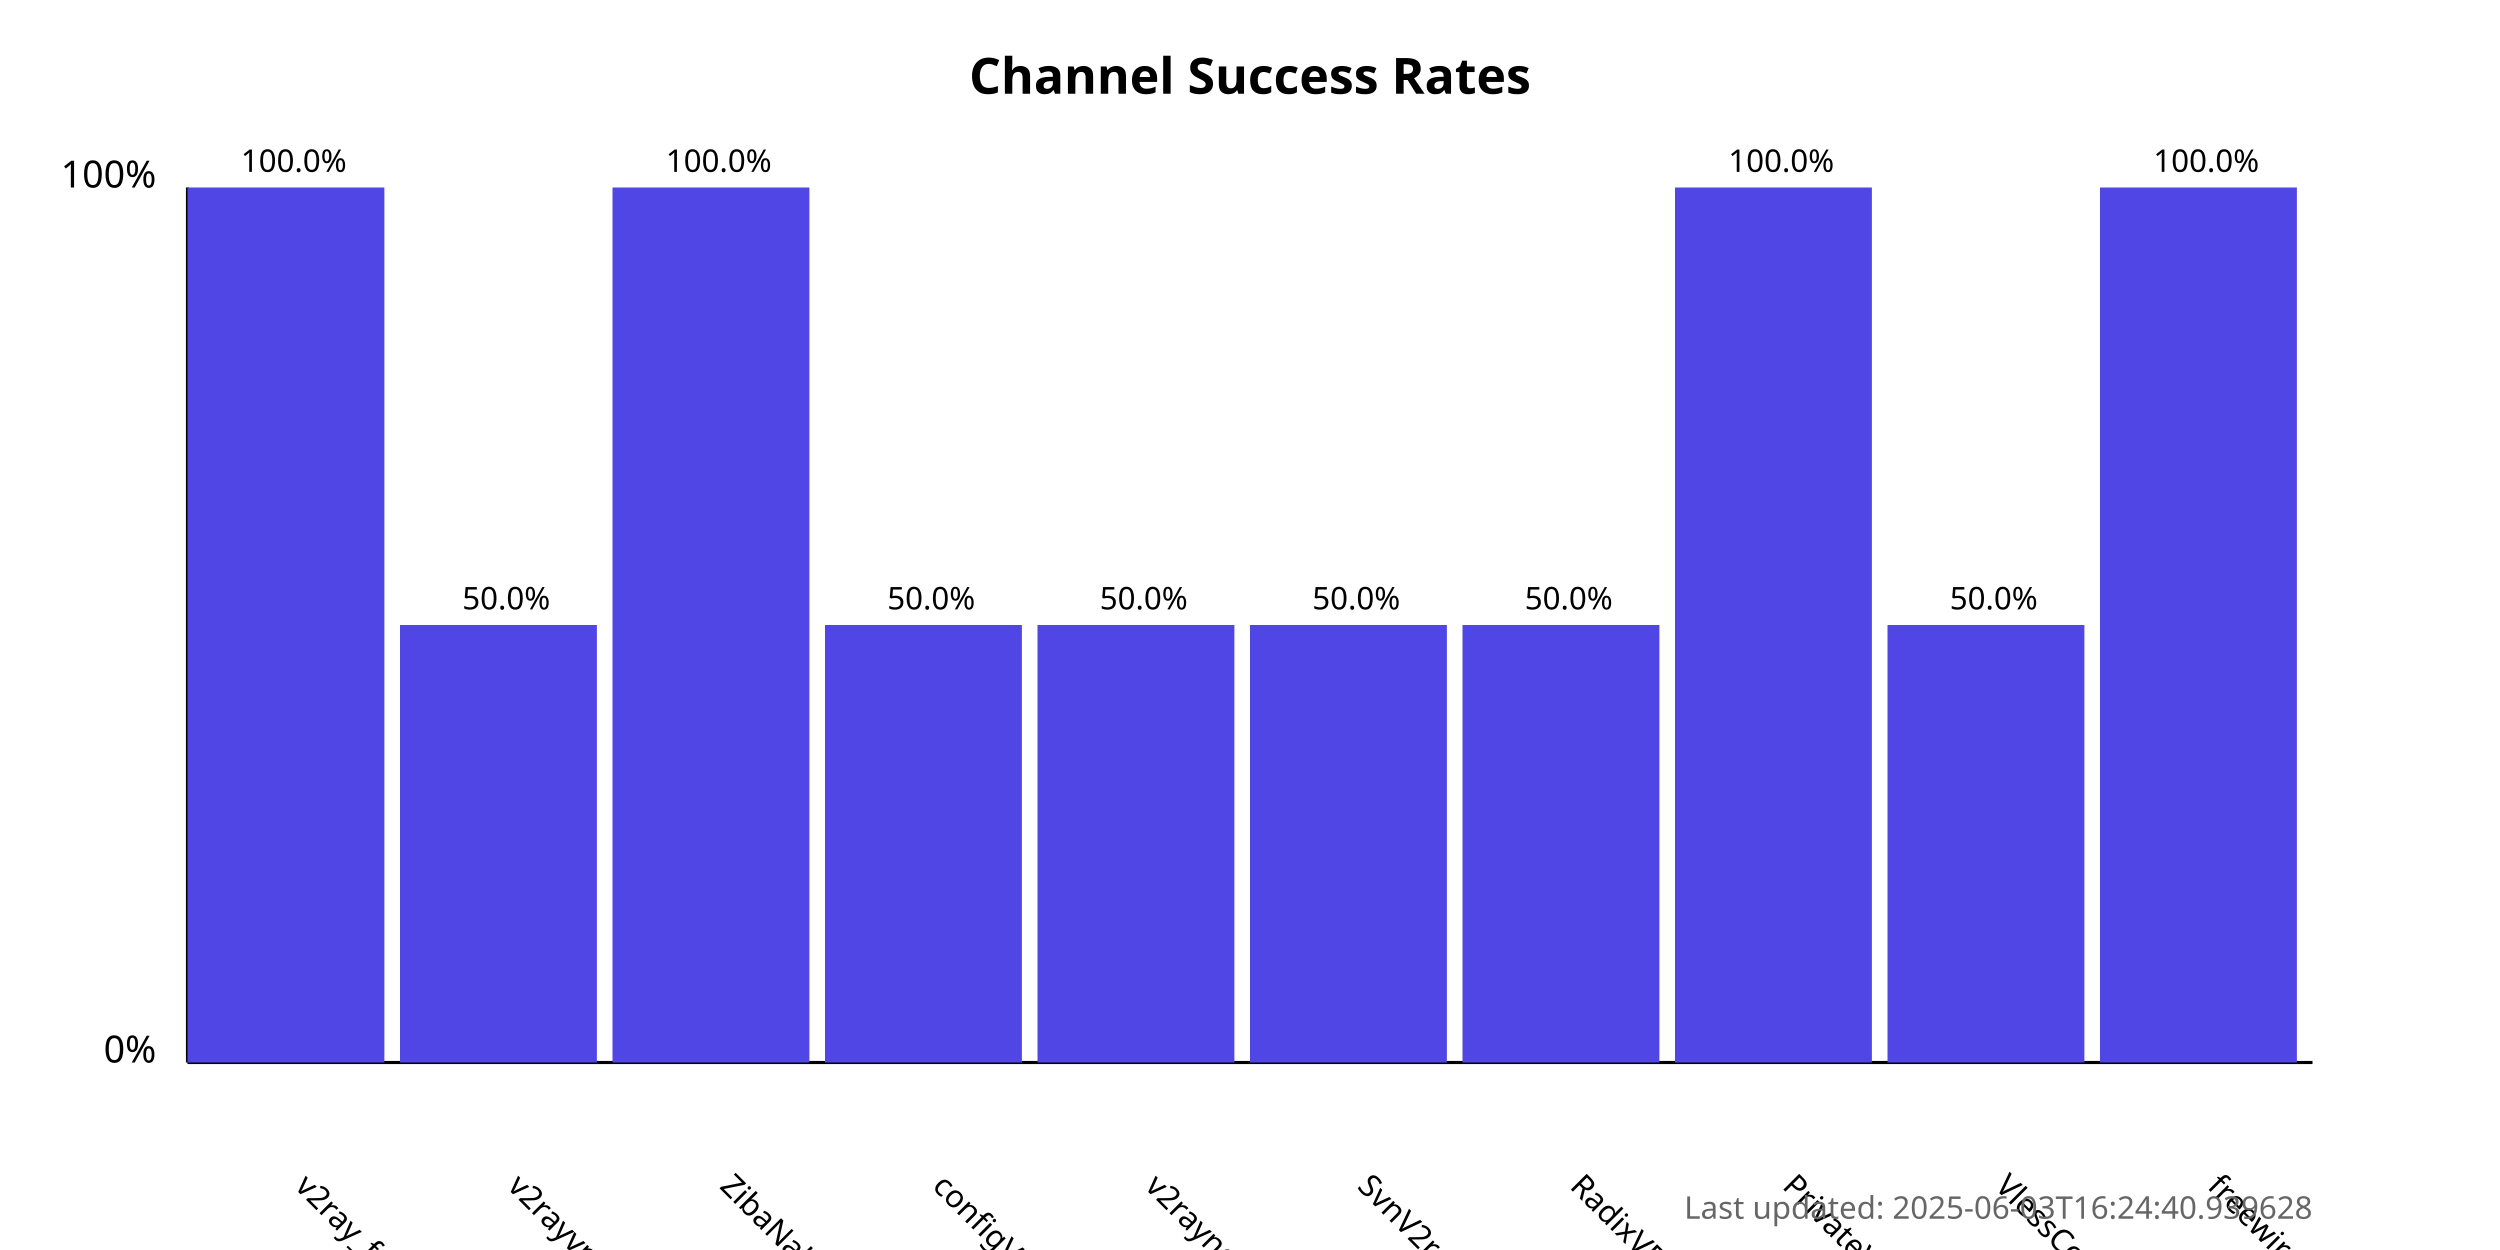
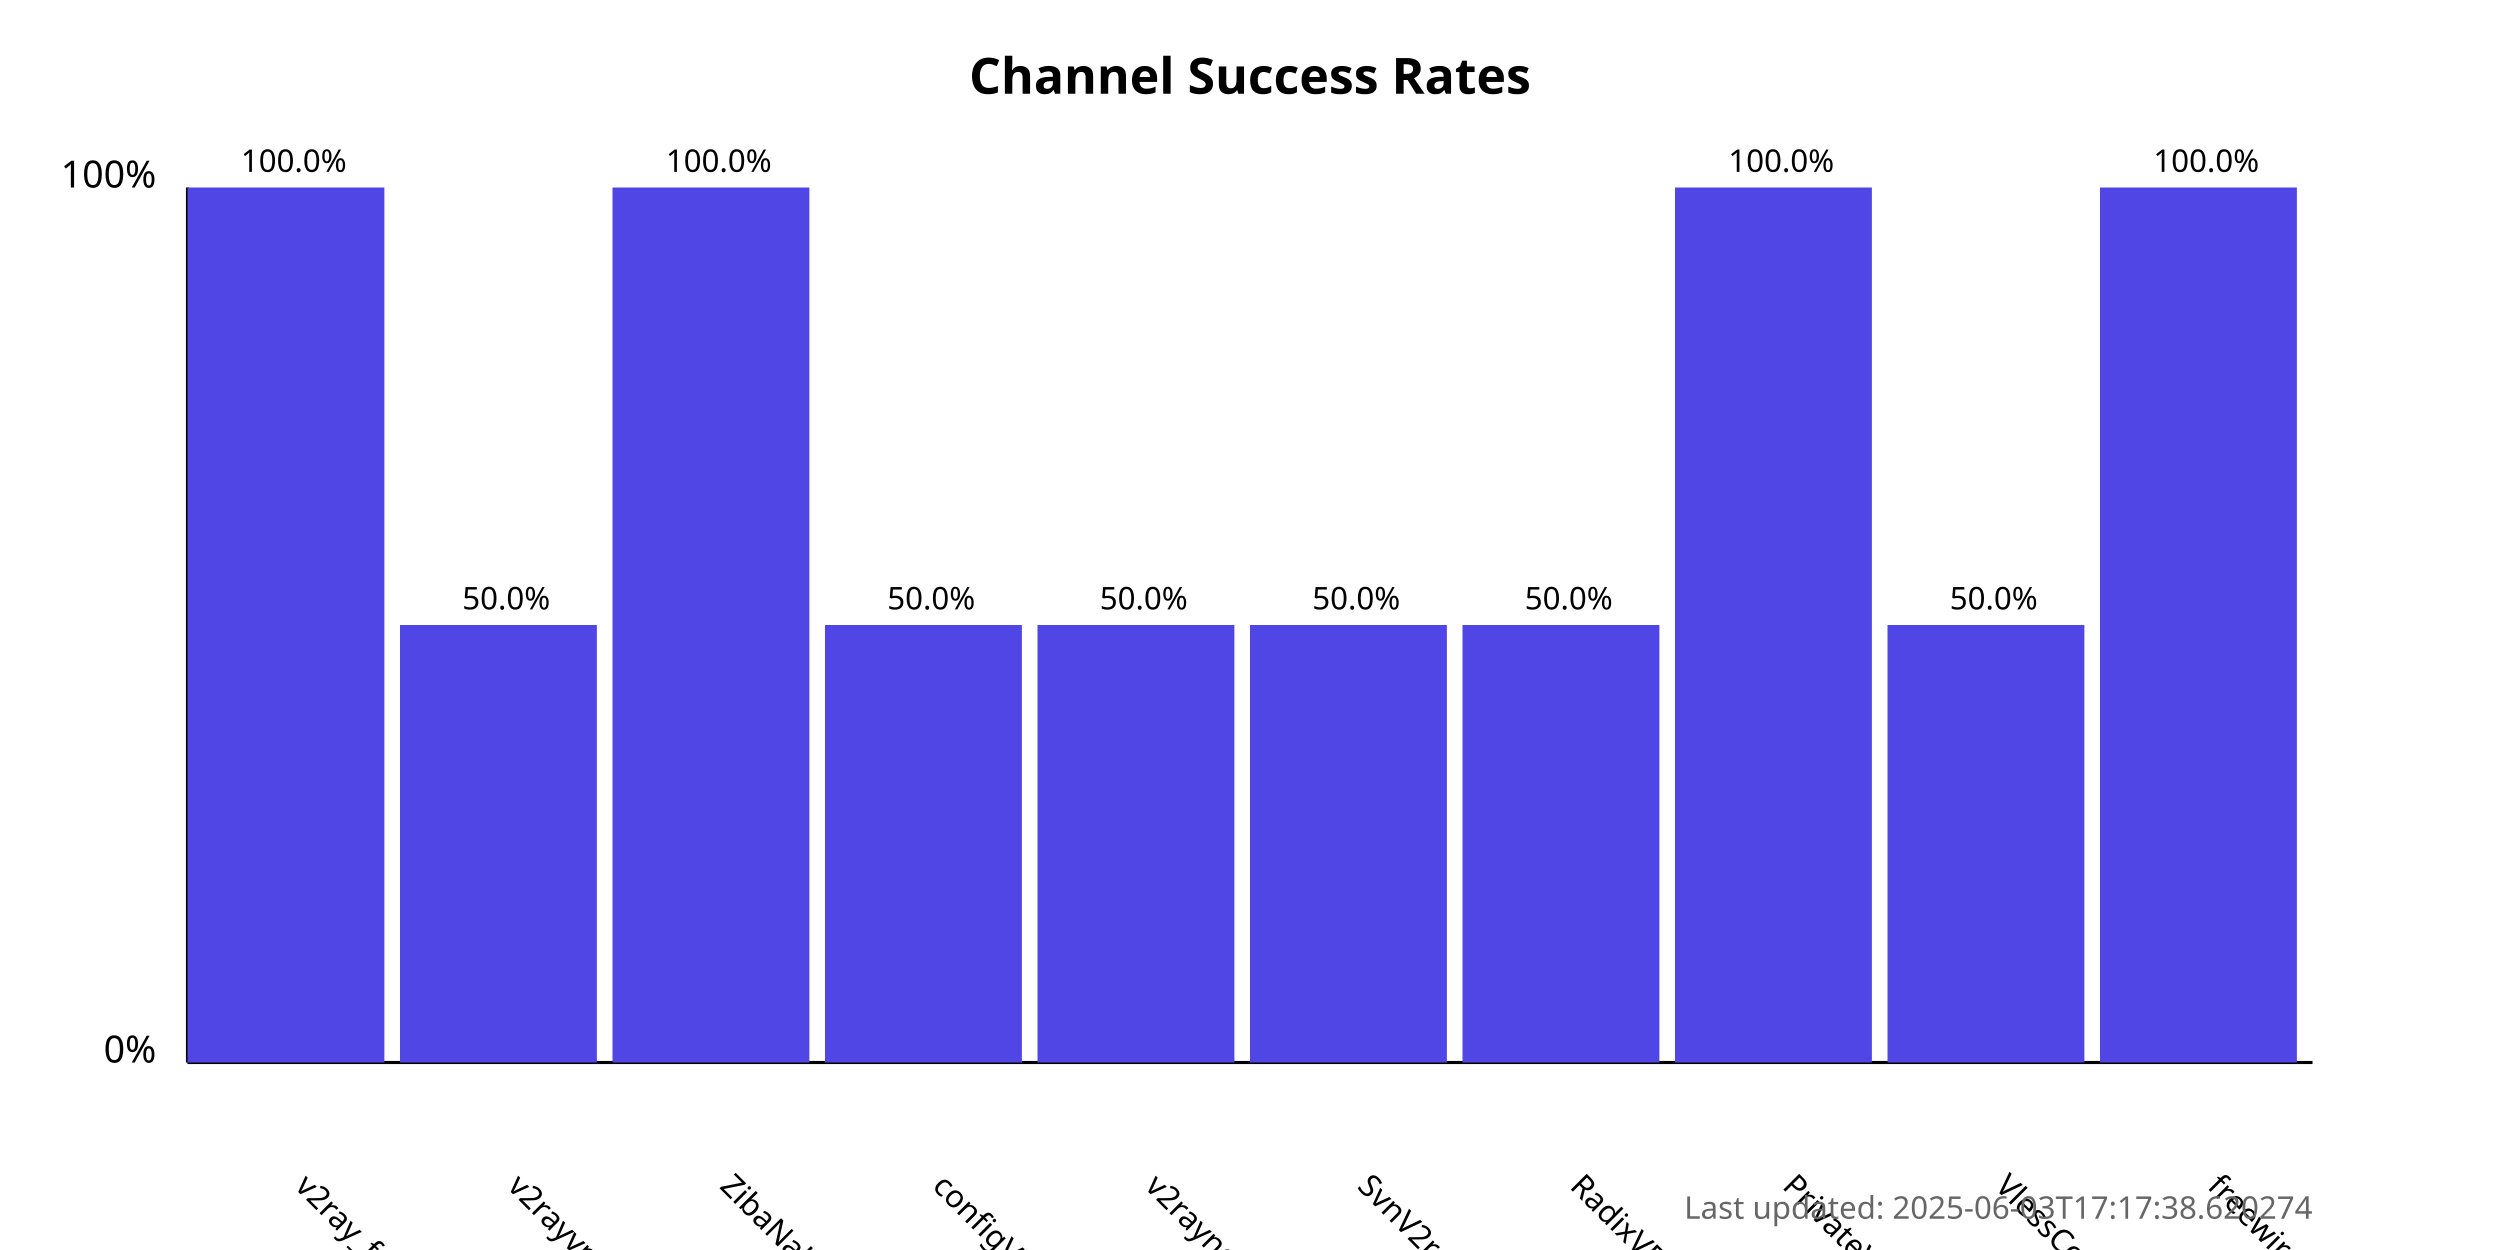
<svg xmlns="http://www.w3.org/2000/svg" width="800" height="400">
  <style>
            .chart-title { font: bold 16px sans-serif; }
            .axis-label { font: 12px sans-serif; }
            .tick-label { font: 10px sans-serif; }
            .bar { fill: #4f46e5; }
            .bar:hover { fill: #6366f1; }
            .timestamp { font: 10px sans-serif; fill: #666; }
        </style>
  <text x="400.0" y="30" text-anchor="middle" class="chart-title">
            Channel Success Rates
        </text>
  <line x1="60" y1="340" x2="60" y2="60" stroke="black" stroke-width="1" />
  <line x1="60" y1="340" x2="740" y2="340" stroke="black" stroke-width="1" />
  <text x="50" y="340" text-anchor="end" class="axis-label">0%</text>
  <text x="50" y="60" text-anchor="end" class="axis-label">100%</text>
  <g>
    <rect x="60" y="60.0" width="63.0" height="280.0" class="bar" />
    <text x="94.0" y="380" transform="rotate(45, 94.0, 380)" text-anchor="start" class="tick-label">
                v2ray_free_conf
            </text>
    <text x="94.0" y="55.0" text-anchor="middle" class="tick-label">
                100.0%
            </text>
  </g>
  <g>
    <rect x="128.0" y="200.0" width="63.0" height="140.0" class="bar" />
    <text x="162.0" y="380" transform="rotate(45, 162.0, 380)" text-anchor="start" class="tick-label">
                v2rayvpno
            </text>
    <text x="162.0" y="195.0" text-anchor="middle" class="tick-label">
                50.0%
            </text>
  </g>
  <g>
    <rect x="196.0" y="60.0" width="63.0" height="280.0" class="bar" />
    <text x="230.0" y="380" transform="rotate(45, 230.0, 380)" text-anchor="start" class="tick-label">
                ZibaNabz
            </text>
    <text x="230.0" y="55.0" text-anchor="middle" class="tick-label">
                100.0%
            </text>
  </g>
  <g>
    <rect x="264.0" y="200.0" width="63.0" height="140.0" class="bar" />
    <text x="298.0" y="380" transform="rotate(45, 298.0, 380)" text-anchor="start" class="tick-label">
                configV2rayForFree
            </text>
    <text x="298.0" y="195.0" text-anchor="middle" class="tick-label">
                50.0%
            </text>
  </g>
  <g>
    <rect x="332.0" y="200.0" width="63.0" height="140.0" class="bar" />
    <text x="366.0" y="380" transform="rotate(45, 366.0, 380)" text-anchor="start" class="tick-label">
                v2rayngvpn
            </text>
    <text x="366.0" y="195.0" text-anchor="middle" class="tick-label">
                50.0%
            </text>
  </g>
  <g>
    <rect x="400.0" y="200.0" width="63.0" height="140.0" class="bar" />
    <text x="434.0" y="380" transform="rotate(45, 434.0, 380)" text-anchor="start" class="tick-label">
                SvnV2ray
            </text>
    <text x="434.0" y="195.0" text-anchor="middle" class="tick-label">
                50.0%
            </text>
  </g>
  <g>
    <rect x="468.0" y="200.0" width="63.0" height="140.0" class="bar" />
    <text x="502.0" y="380" transform="rotate(45, 502.0, 380)" text-anchor="start" class="tick-label">
                RadixVPN
            </text>
    <text x="502.0" y="195.0" text-anchor="middle" class="tick-label">
                50.0%
            </text>
  </g>
  <g>
    <rect x="536.0" y="60.0" width="63.0" height="280.0" class="bar" />
    <text x="570.0" y="380" transform="rotate(45, 570.0, 380)" text-anchor="start" class="tick-label">
                PrivateVPNs
            </text>
    <text x="570.0" y="55.0" text-anchor="middle" class="tick-label">
                100.0%
            </text>
  </g>
  <g>
    <rect x="604.0" y="200.0" width="63.0" height="140.0" class="bar" />
    <text x="638.0" y="380" transform="rotate(45, 638.0, 380)" text-anchor="start" class="tick-label">
                VlessConfig
            </text>
    <text x="638.0" y="195.0" text-anchor="middle" class="tick-label">
                50.0%
            </text>
  </g>
  <g>
    <rect x="672.0" y="60.0" width="63.0" height="280.0" class="bar" />
    <text x="706.0" y="380" transform="rotate(45, 706.0, 380)" text-anchor="start" class="tick-label">
                freewireguard
            </text>
    <text x="706.0" y="55.0" text-anchor="middle" class="tick-label">
                100.0%
            </text>
  </g>
  <text x="740" y="390" text-anchor="end" class="timestamp">
-             Last updated: 2025-06-03T16:24:40.939628
+             Last updated: 2025-06-03T17:17:38.620274
        </text>
</svg>
